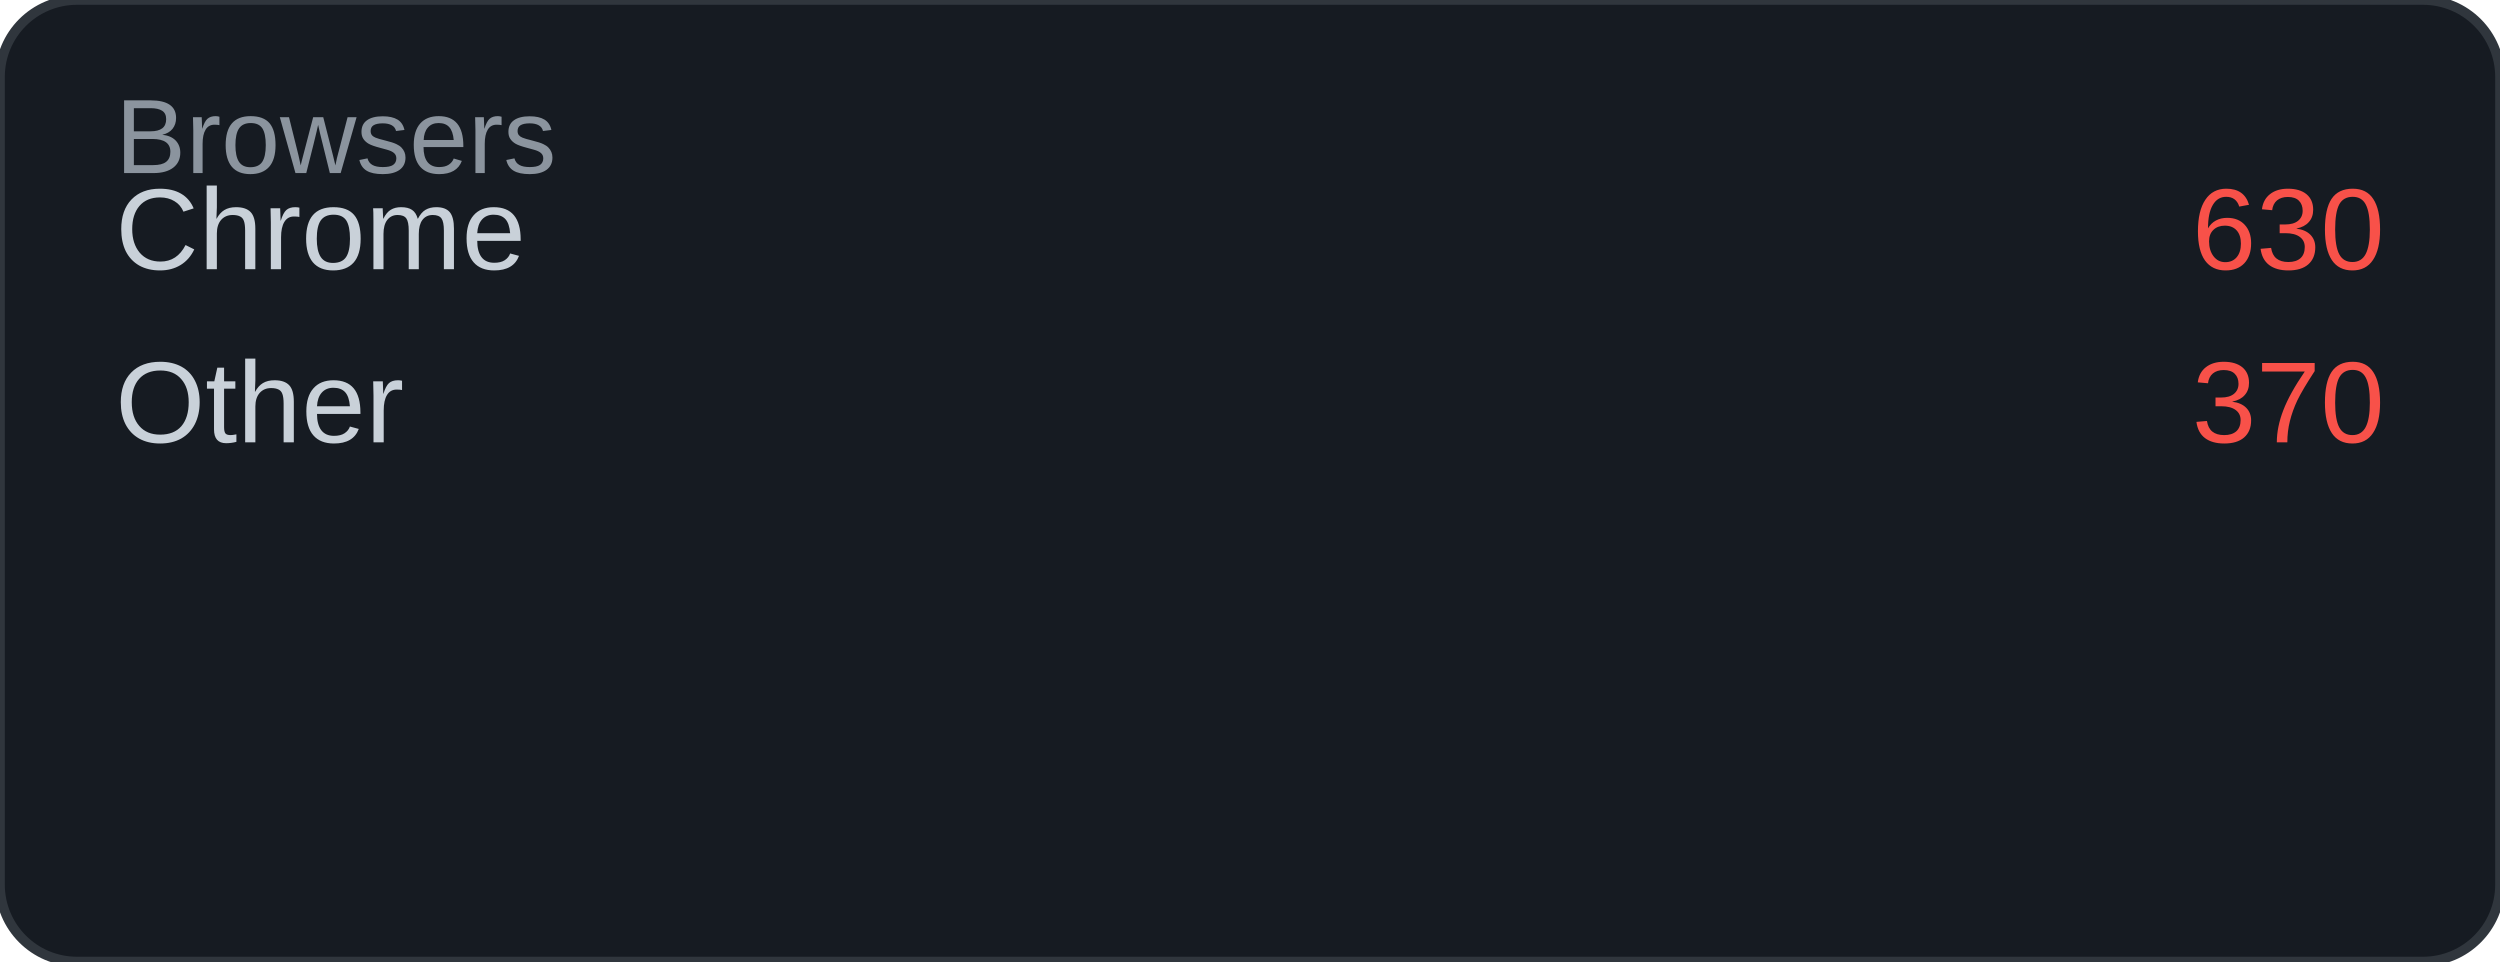
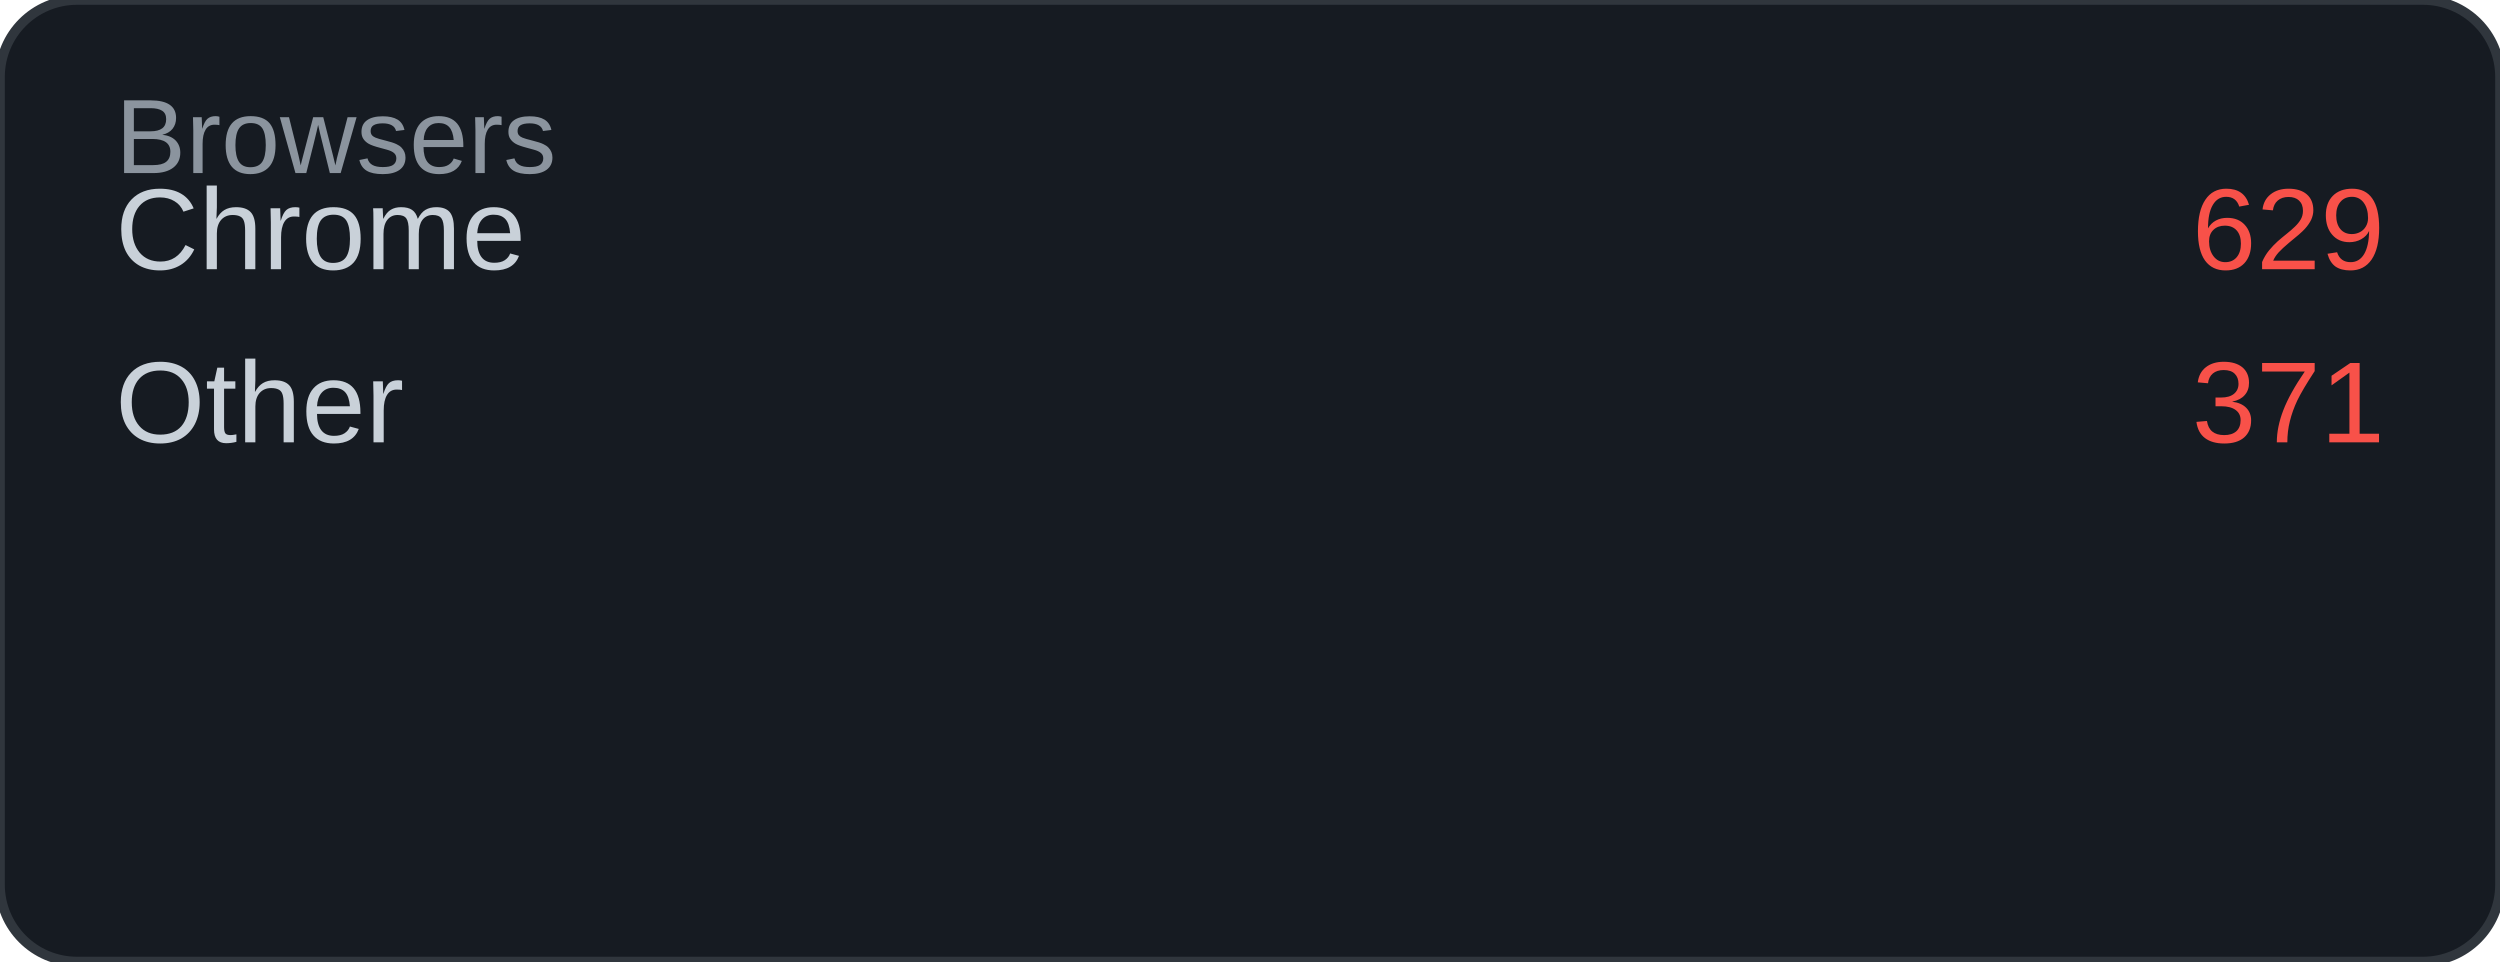
<svg xmlns="http://www.w3.org/2000/svg" width="260" height="100" viewBox="0 0 260 100">
  <rect width="260" height="100" rx="8" fill="#161b22" />
  <rect width="260" height="100" rx="8" fill="none" stroke="#30363d" stroke-width="1" />
  <text x="12" y="18" font-family="Arial, sans-serif" font-size="11" fill="#8b949e">Browsers</text>
  <text x="12" y="28" font-family="Arial, sans-serif" font-size="12" fill="#c9d1d9">Chrome</text>
-   <text x="248" y="28" font-family="Arial, sans-serif" font-size="12" fill="#f85149" text-anchor="end">630</text>
+   <text x="248" y="28" font-family="Arial, sans-serif" font-size="12" fill="#f85149" text-anchor="end">629</text>
  <text x="12" y="46" font-family="Arial, sans-serif" font-size="12" fill="#c9d1d9">Other</text>
-   <text x="248" y="46" font-family="Arial, sans-serif" font-size="12" fill="#f85149" text-anchor="end">370</text>
+   <text x="248" y="46" font-family="Arial, sans-serif" font-size="12" fill="#f85149" text-anchor="end">371</text>
</svg>
